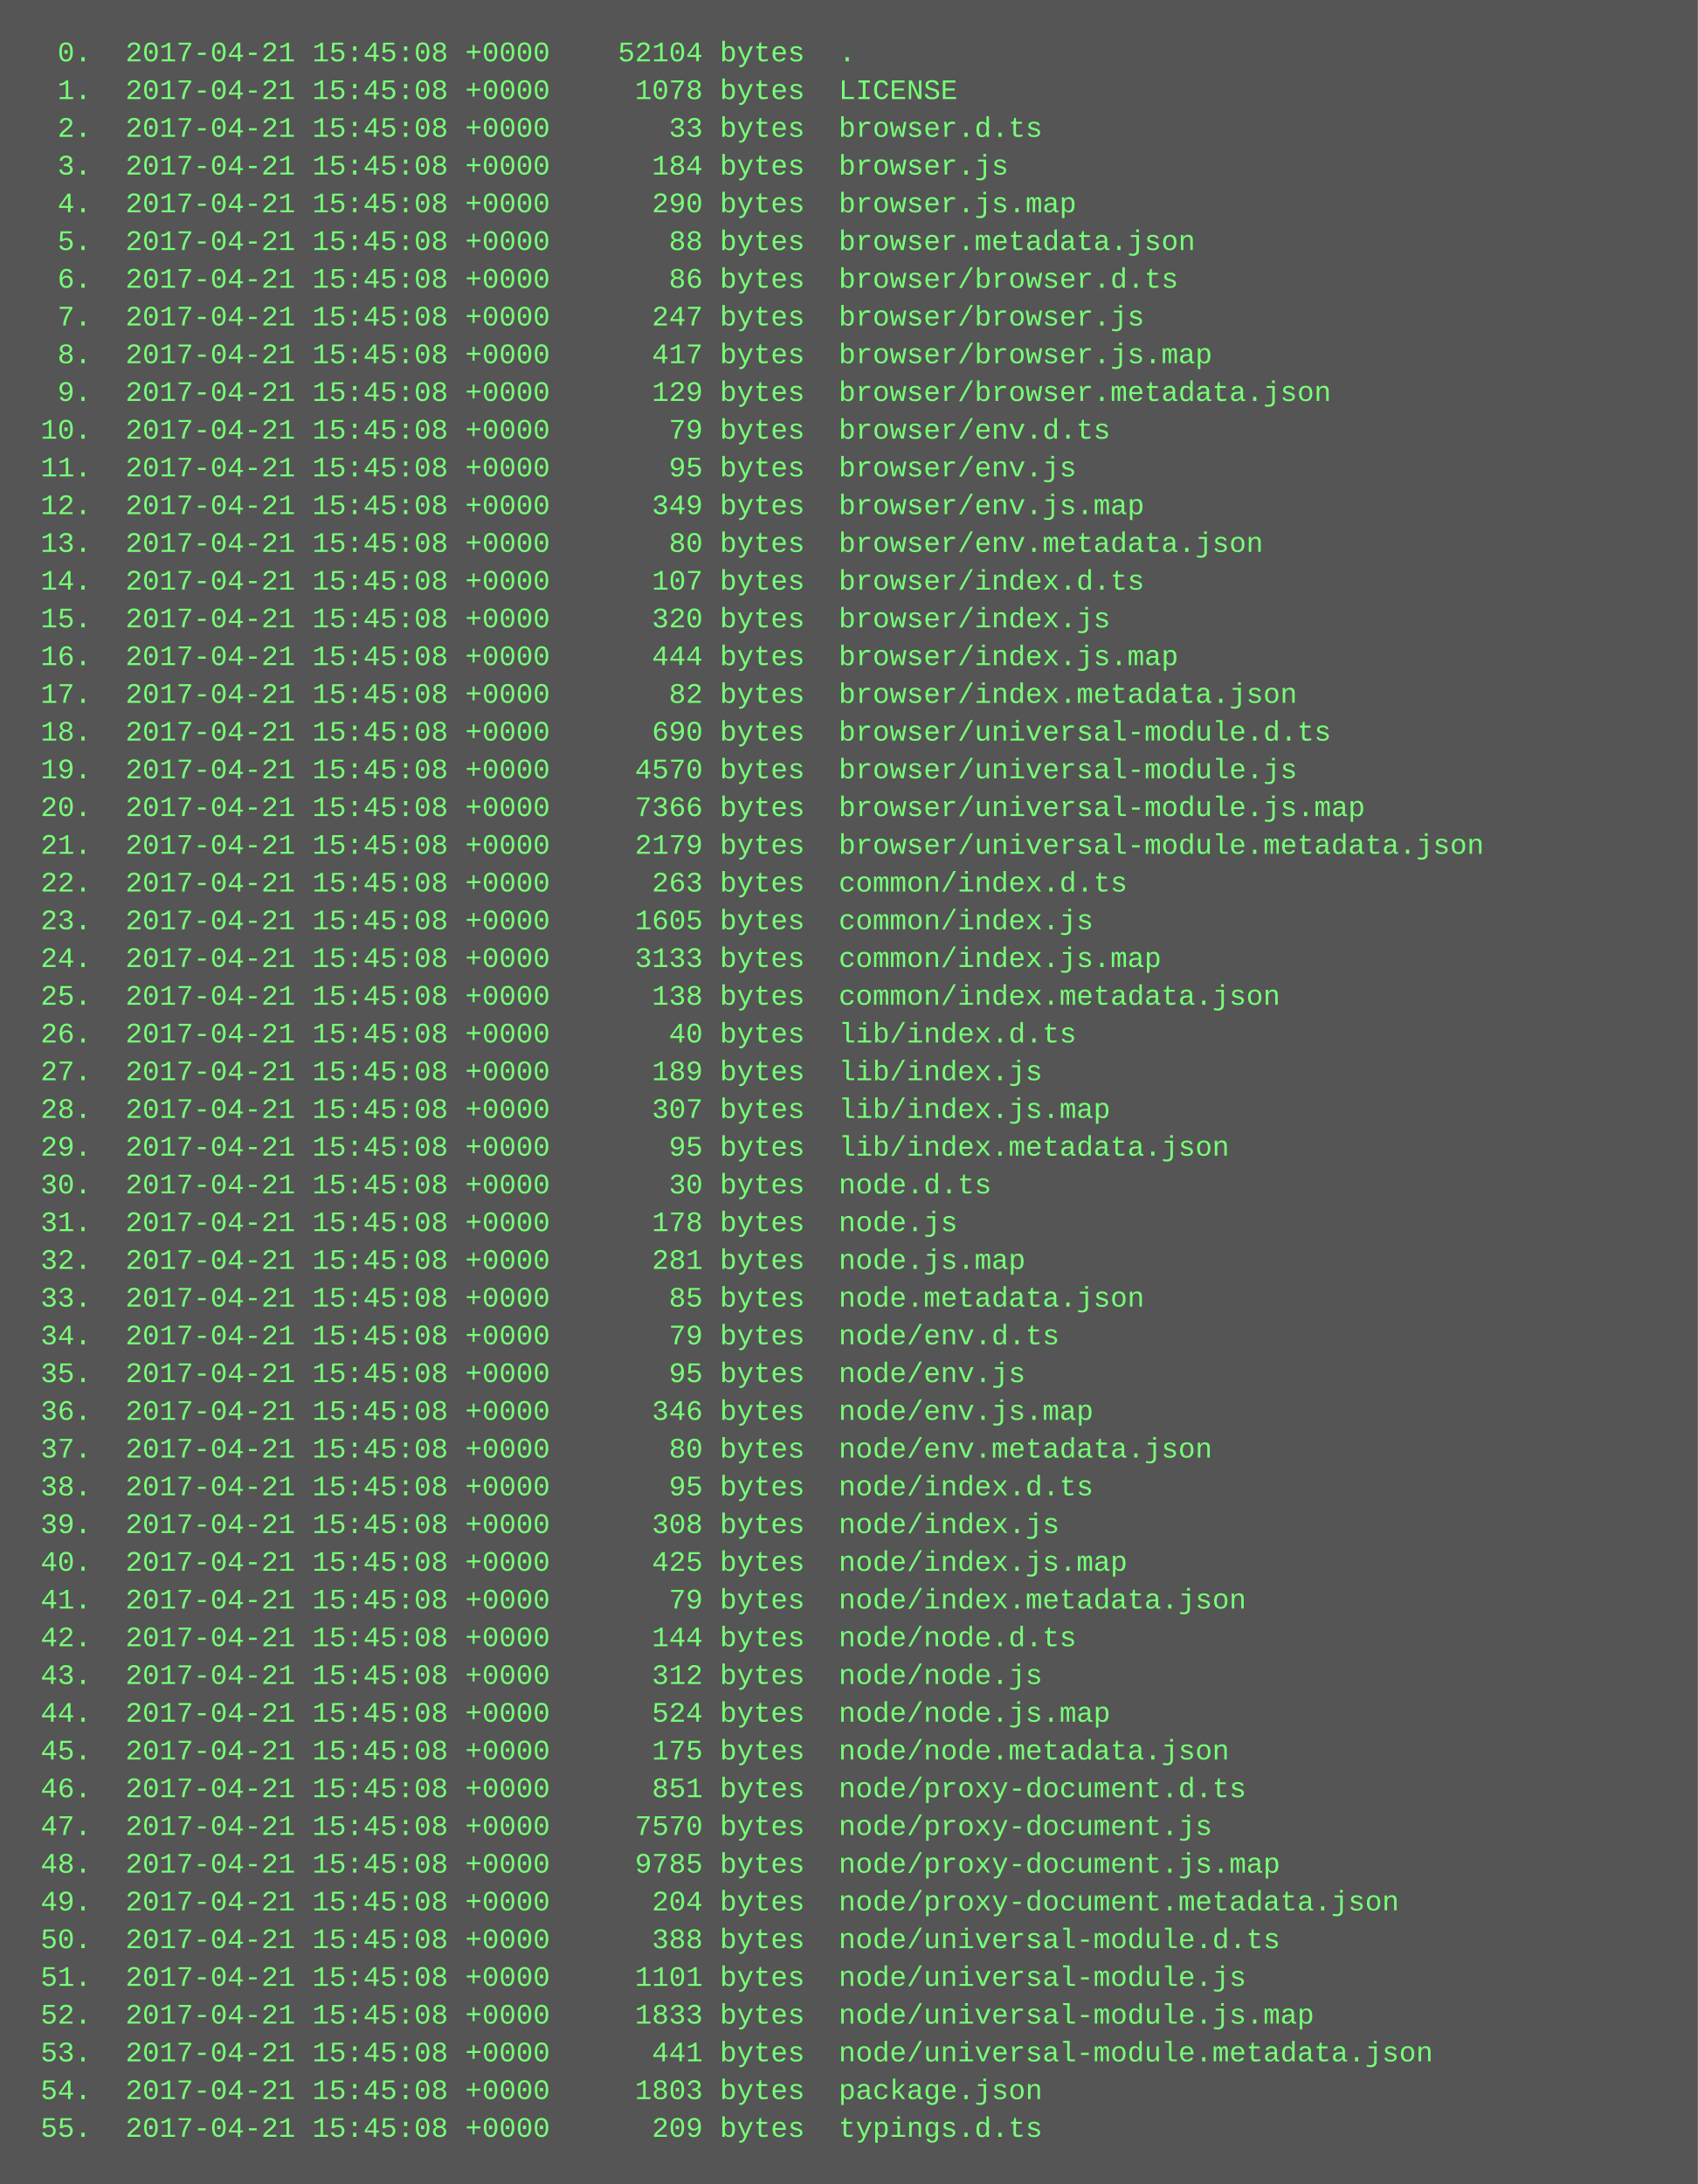
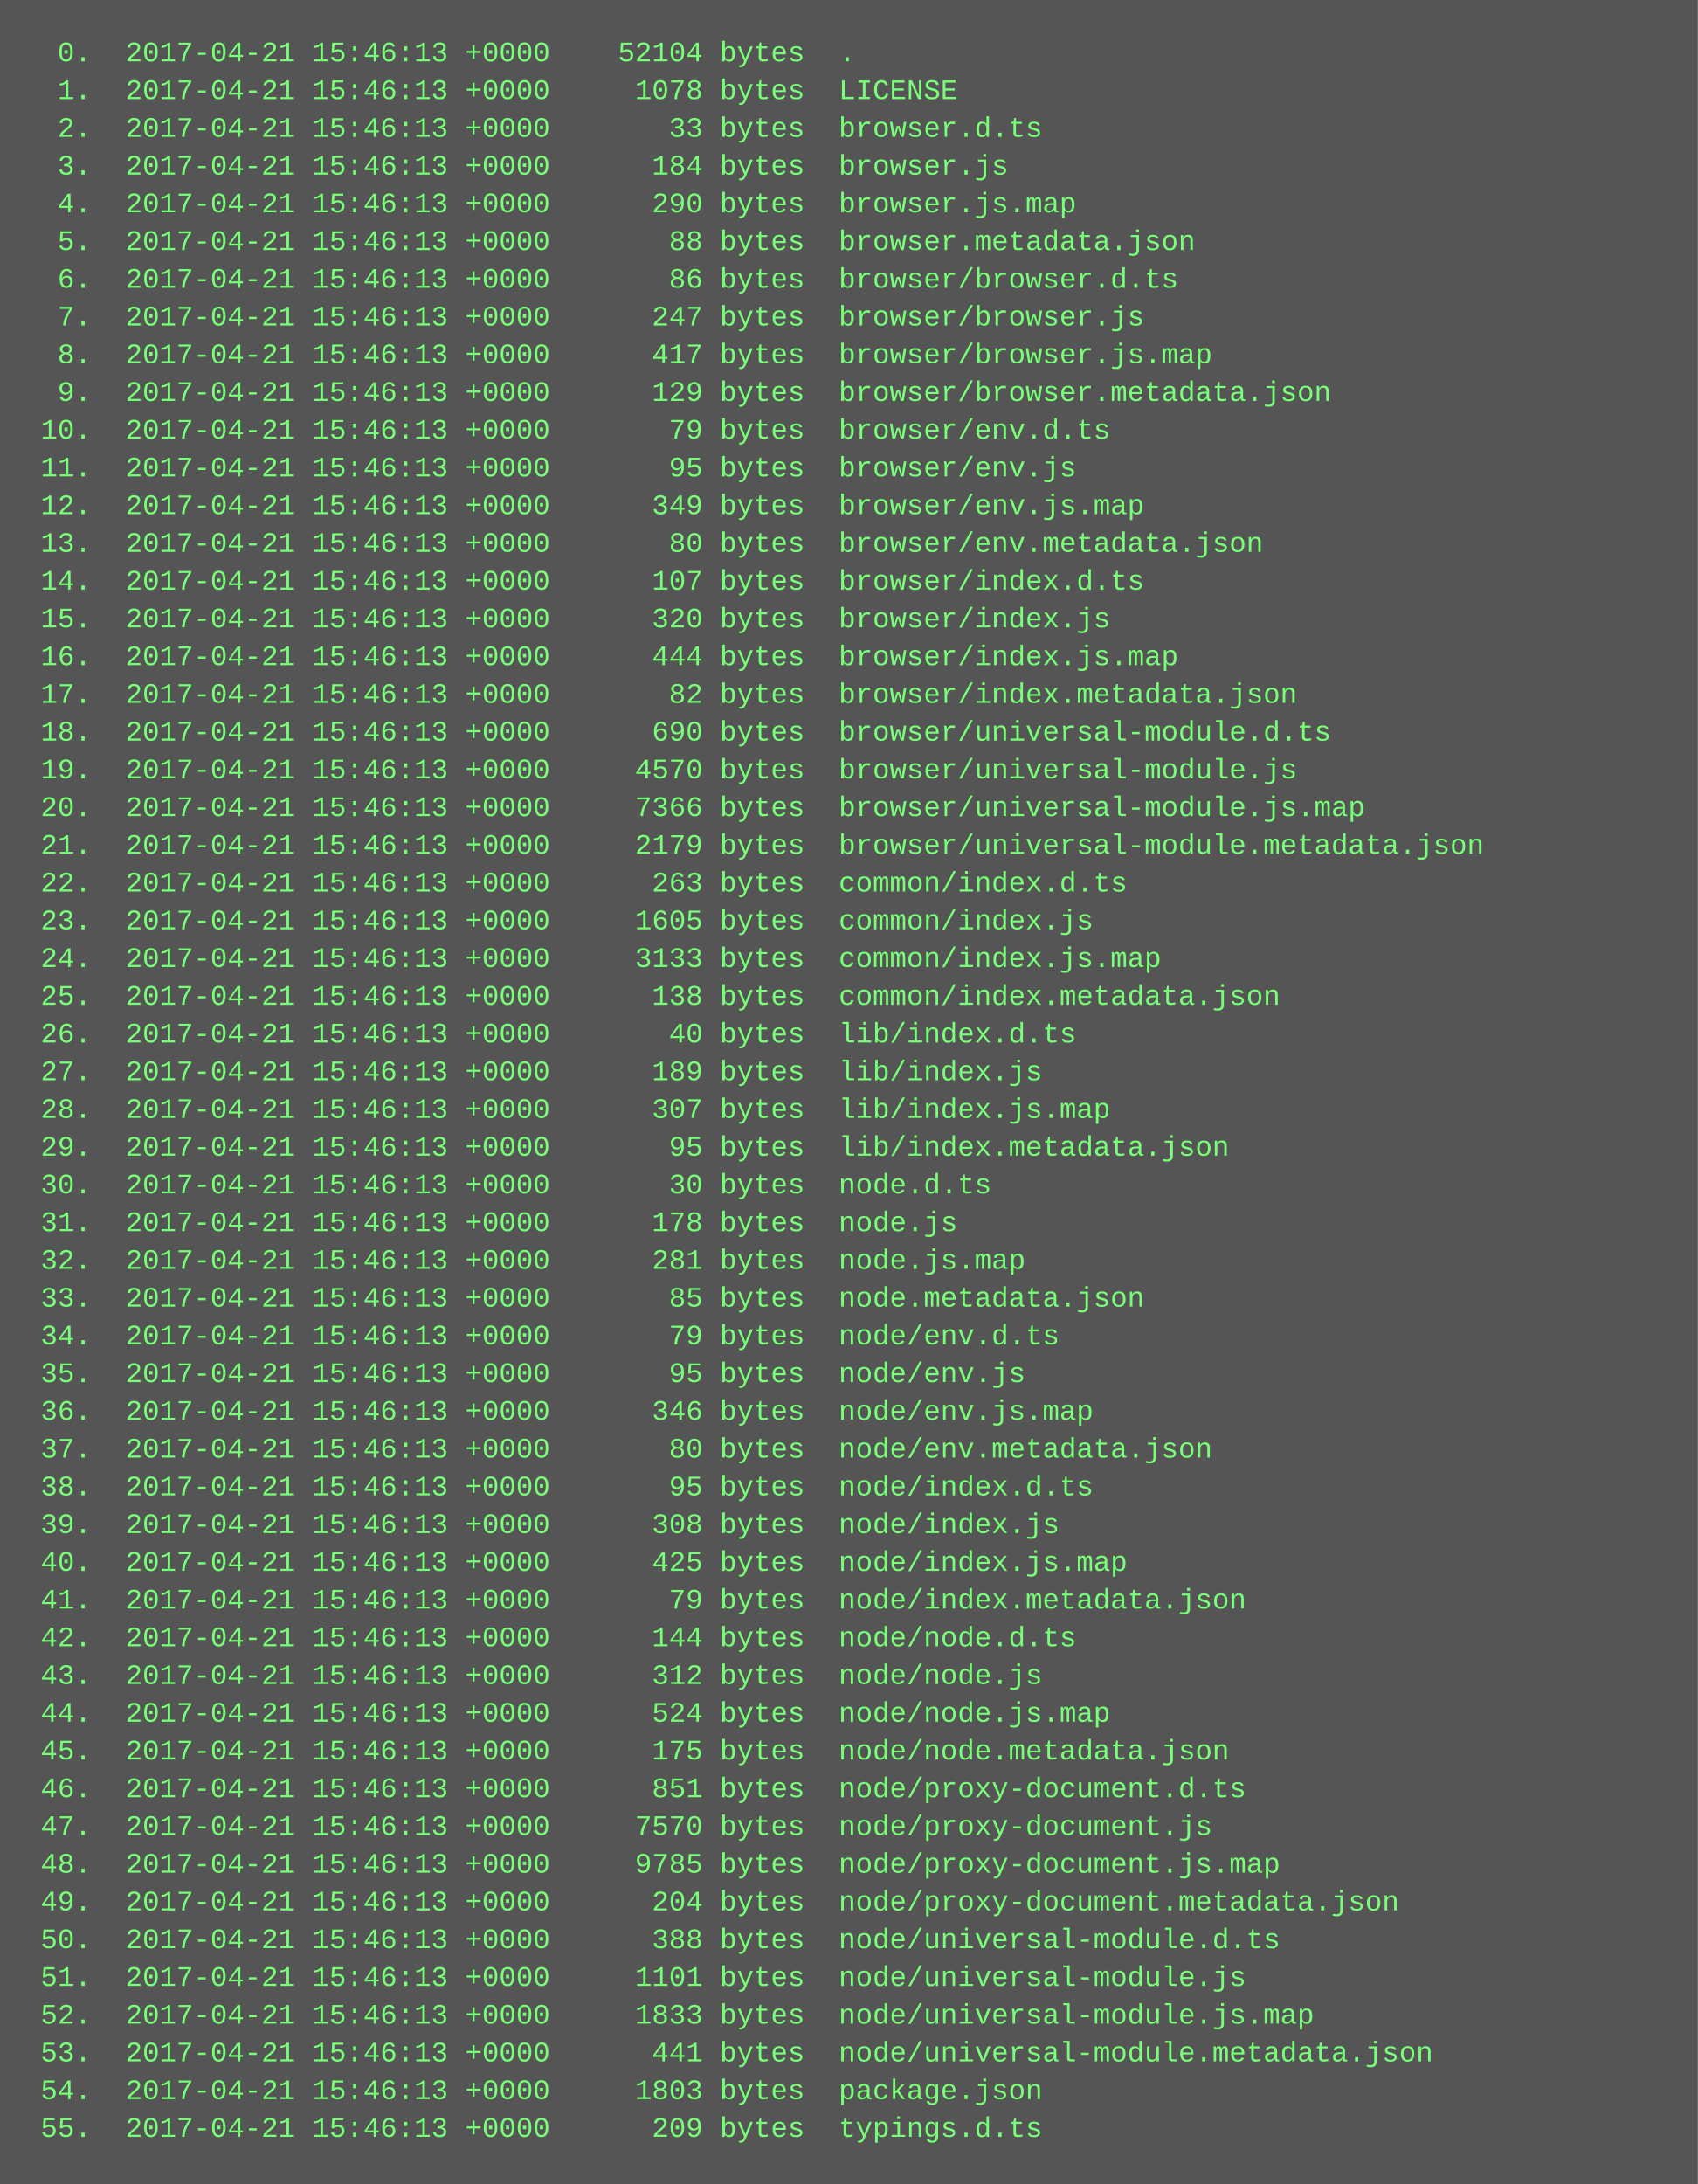
<svg xmlns="http://www.w3.org/2000/svg" height="926" width="720">
  <rect height="926" fill="#555" width="720" />
  <text fill="#7f7" font-family="Courier New" font-size="12" xml:space="preserve">
-     <tspan x="10" y="26">  0.  2017-04-21 15:45:08 +0000    52104 bytes  .</tspan>
-     <tspan x="10" y="42">  1.  2017-04-21 15:45:08 +0000     1078 bytes  LICENSE</tspan>
-     <tspan x="10" y="58">  2.  2017-04-21 15:45:08 +0000       33 bytes  browser.d.ts</tspan>
-     <tspan x="10" y="74">  3.  2017-04-21 15:45:08 +0000      184 bytes  browser.js</tspan>
-     <tspan x="10" y="90">  4.  2017-04-21 15:45:08 +0000      290 bytes  browser.js.map</tspan>
-     <tspan x="10" y="106">  5.  2017-04-21 15:45:08 +0000       88 bytes  browser.metadata.json</tspan>
-     <tspan x="10" y="122">  6.  2017-04-21 15:45:08 +0000       86 bytes  browser/browser.d.ts</tspan>
-     <tspan x="10" y="138">  7.  2017-04-21 15:45:08 +0000      247 bytes  browser/browser.js</tspan>
-     <tspan x="10" y="154">  8.  2017-04-21 15:45:08 +0000      417 bytes  browser/browser.js.map</tspan>
-     <tspan x="10" y="170">  9.  2017-04-21 15:45:08 +0000      129 bytes  browser/browser.metadata.json</tspan>
-     <tspan x="10" y="186"> 10.  2017-04-21 15:45:08 +0000       79 bytes  browser/env.d.ts</tspan>
-     <tspan x="10" y="202"> 11.  2017-04-21 15:45:08 +0000       95 bytes  browser/env.js</tspan>
-     <tspan x="10" y="218"> 12.  2017-04-21 15:45:08 +0000      349 bytes  browser/env.js.map</tspan>
-     <tspan x="10" y="234"> 13.  2017-04-21 15:45:08 +0000       80 bytes  browser/env.metadata.json</tspan>
-     <tspan x="10" y="250"> 14.  2017-04-21 15:45:08 +0000      107 bytes  browser/index.d.ts</tspan>
-     <tspan x="10" y="266"> 15.  2017-04-21 15:45:08 +0000      320 bytes  browser/index.js</tspan>
-     <tspan x="10" y="282"> 16.  2017-04-21 15:45:08 +0000      444 bytes  browser/index.js.map</tspan>
-     <tspan x="10" y="298"> 17.  2017-04-21 15:45:08 +0000       82 bytes  browser/index.metadata.json</tspan>
-     <tspan x="10" y="314"> 18.  2017-04-21 15:45:08 +0000      690 bytes  browser/universal-module.d.ts</tspan>
-     <tspan x="10" y="330"> 19.  2017-04-21 15:45:08 +0000     4570 bytes  browser/universal-module.js</tspan>
-     <tspan x="10" y="346"> 20.  2017-04-21 15:45:08 +0000     7366 bytes  browser/universal-module.js.map</tspan>
-     <tspan x="10" y="362"> 21.  2017-04-21 15:45:08 +0000     2179 bytes  browser/universal-module.metadata.json</tspan>
-     <tspan x="10" y="378"> 22.  2017-04-21 15:45:08 +0000      263 bytes  common/index.d.ts</tspan>
-     <tspan x="10" y="394"> 23.  2017-04-21 15:45:08 +0000     1605 bytes  common/index.js</tspan>
-     <tspan x="10" y="410"> 24.  2017-04-21 15:45:08 +0000     3133 bytes  common/index.js.map</tspan>
-     <tspan x="10" y="426"> 25.  2017-04-21 15:45:08 +0000      138 bytes  common/index.metadata.json</tspan>
-     <tspan x="10" y="442"> 26.  2017-04-21 15:45:08 +0000       40 bytes  lib/index.d.ts</tspan>
-     <tspan x="10" y="458"> 27.  2017-04-21 15:45:08 +0000      189 bytes  lib/index.js</tspan>
-     <tspan x="10" y="474"> 28.  2017-04-21 15:45:08 +0000      307 bytes  lib/index.js.map</tspan>
-     <tspan x="10" y="490"> 29.  2017-04-21 15:45:08 +0000       95 bytes  lib/index.metadata.json</tspan>
-     <tspan x="10" y="506"> 30.  2017-04-21 15:45:08 +0000       30 bytes  node.d.ts</tspan>
-     <tspan x="10" y="522"> 31.  2017-04-21 15:45:08 +0000      178 bytes  node.js</tspan>
-     <tspan x="10" y="538"> 32.  2017-04-21 15:45:08 +0000      281 bytes  node.js.map</tspan>
-     <tspan x="10" y="554"> 33.  2017-04-21 15:45:08 +0000       85 bytes  node.metadata.json</tspan>
-     <tspan x="10" y="570"> 34.  2017-04-21 15:45:08 +0000       79 bytes  node/env.d.ts</tspan>
-     <tspan x="10" y="586"> 35.  2017-04-21 15:45:08 +0000       95 bytes  node/env.js</tspan>
-     <tspan x="10" y="602"> 36.  2017-04-21 15:45:08 +0000      346 bytes  node/env.js.map</tspan>
-     <tspan x="10" y="618"> 37.  2017-04-21 15:45:08 +0000       80 bytes  node/env.metadata.json</tspan>
-     <tspan x="10" y="634"> 38.  2017-04-21 15:45:08 +0000       95 bytes  node/index.d.ts</tspan>
-     <tspan x="10" y="650"> 39.  2017-04-21 15:45:08 +0000      308 bytes  node/index.js</tspan>
-     <tspan x="10" y="666"> 40.  2017-04-21 15:45:08 +0000      425 bytes  node/index.js.map</tspan>
-     <tspan x="10" y="682"> 41.  2017-04-21 15:45:08 +0000       79 bytes  node/index.metadata.json</tspan>
-     <tspan x="10" y="698"> 42.  2017-04-21 15:45:08 +0000      144 bytes  node/node.d.ts</tspan>
-     <tspan x="10" y="714"> 43.  2017-04-21 15:45:08 +0000      312 bytes  node/node.js</tspan>
-     <tspan x="10" y="730"> 44.  2017-04-21 15:45:08 +0000      524 bytes  node/node.js.map</tspan>
-     <tspan x="10" y="746"> 45.  2017-04-21 15:45:08 +0000      175 bytes  node/node.metadata.json</tspan>
-     <tspan x="10" y="762"> 46.  2017-04-21 15:45:08 +0000      851 bytes  node/proxy-document.d.ts</tspan>
-     <tspan x="10" y="778"> 47.  2017-04-21 15:45:08 +0000     7570 bytes  node/proxy-document.js</tspan>
-     <tspan x="10" y="794"> 48.  2017-04-21 15:45:08 +0000     9785 bytes  node/proxy-document.js.map</tspan>
-     <tspan x="10" y="810"> 49.  2017-04-21 15:45:08 +0000      204 bytes  node/proxy-document.metadata.json</tspan>
-     <tspan x="10" y="826"> 50.  2017-04-21 15:45:08 +0000      388 bytes  node/universal-module.d.ts</tspan>
-     <tspan x="10" y="842"> 51.  2017-04-21 15:45:08 +0000     1101 bytes  node/universal-module.js</tspan>
-     <tspan x="10" y="858"> 52.  2017-04-21 15:45:08 +0000     1833 bytes  node/universal-module.js.map</tspan>
-     <tspan x="10" y="874"> 53.  2017-04-21 15:45:08 +0000      441 bytes  node/universal-module.metadata.json</tspan>
-     <tspan x="10" y="890"> 54.  2017-04-21 15:45:08 +0000     1803 bytes  package.json</tspan>
-     <tspan x="10" y="906"> 55.  2017-04-21 15:45:08 +0000      209 bytes  typings.d.ts</tspan>
+     <tspan x="10" y="26">  0.  2017-04-21 15:46:13 +0000    52104 bytes  .</tspan>
+     <tspan x="10" y="42">  1.  2017-04-21 15:46:13 +0000     1078 bytes  LICENSE</tspan>
+     <tspan x="10" y="58">  2.  2017-04-21 15:46:13 +0000       33 bytes  browser.d.ts</tspan>
+     <tspan x="10" y="74">  3.  2017-04-21 15:46:13 +0000      184 bytes  browser.js</tspan>
+     <tspan x="10" y="90">  4.  2017-04-21 15:46:13 +0000      290 bytes  browser.js.map</tspan>
+     <tspan x="10" y="106">  5.  2017-04-21 15:46:13 +0000       88 bytes  browser.metadata.json</tspan>
+     <tspan x="10" y="122">  6.  2017-04-21 15:46:13 +0000       86 bytes  browser/browser.d.ts</tspan>
+     <tspan x="10" y="138">  7.  2017-04-21 15:46:13 +0000      247 bytes  browser/browser.js</tspan>
+     <tspan x="10" y="154">  8.  2017-04-21 15:46:13 +0000      417 bytes  browser/browser.js.map</tspan>
+     <tspan x="10" y="170">  9.  2017-04-21 15:46:13 +0000      129 bytes  browser/browser.metadata.json</tspan>
+     <tspan x="10" y="186"> 10.  2017-04-21 15:46:13 +0000       79 bytes  browser/env.d.ts</tspan>
+     <tspan x="10" y="202"> 11.  2017-04-21 15:46:13 +0000       95 bytes  browser/env.js</tspan>
+     <tspan x="10" y="218"> 12.  2017-04-21 15:46:13 +0000      349 bytes  browser/env.js.map</tspan>
+     <tspan x="10" y="234"> 13.  2017-04-21 15:46:13 +0000       80 bytes  browser/env.metadata.json</tspan>
+     <tspan x="10" y="250"> 14.  2017-04-21 15:46:13 +0000      107 bytes  browser/index.d.ts</tspan>
+     <tspan x="10" y="266"> 15.  2017-04-21 15:46:13 +0000      320 bytes  browser/index.js</tspan>
+     <tspan x="10" y="282"> 16.  2017-04-21 15:46:13 +0000      444 bytes  browser/index.js.map</tspan>
+     <tspan x="10" y="298"> 17.  2017-04-21 15:46:13 +0000       82 bytes  browser/index.metadata.json</tspan>
+     <tspan x="10" y="314"> 18.  2017-04-21 15:46:13 +0000      690 bytes  browser/universal-module.d.ts</tspan>
+     <tspan x="10" y="330"> 19.  2017-04-21 15:46:13 +0000     4570 bytes  browser/universal-module.js</tspan>
+     <tspan x="10" y="346"> 20.  2017-04-21 15:46:13 +0000     7366 bytes  browser/universal-module.js.map</tspan>
+     <tspan x="10" y="362"> 21.  2017-04-21 15:46:13 +0000     2179 bytes  browser/universal-module.metadata.json</tspan>
+     <tspan x="10" y="378"> 22.  2017-04-21 15:46:13 +0000      263 bytes  common/index.d.ts</tspan>
+     <tspan x="10" y="394"> 23.  2017-04-21 15:46:13 +0000     1605 bytes  common/index.js</tspan>
+     <tspan x="10" y="410"> 24.  2017-04-21 15:46:13 +0000     3133 bytes  common/index.js.map</tspan>
+     <tspan x="10" y="426"> 25.  2017-04-21 15:46:13 +0000      138 bytes  common/index.metadata.json</tspan>
+     <tspan x="10" y="442"> 26.  2017-04-21 15:46:13 +0000       40 bytes  lib/index.d.ts</tspan>
+     <tspan x="10" y="458"> 27.  2017-04-21 15:46:13 +0000      189 bytes  lib/index.js</tspan>
+     <tspan x="10" y="474"> 28.  2017-04-21 15:46:13 +0000      307 bytes  lib/index.js.map</tspan>
+     <tspan x="10" y="490"> 29.  2017-04-21 15:46:13 +0000       95 bytes  lib/index.metadata.json</tspan>
+     <tspan x="10" y="506"> 30.  2017-04-21 15:46:13 +0000       30 bytes  node.d.ts</tspan>
+     <tspan x="10" y="522"> 31.  2017-04-21 15:46:13 +0000      178 bytes  node.js</tspan>
+     <tspan x="10" y="538"> 32.  2017-04-21 15:46:13 +0000      281 bytes  node.js.map</tspan>
+     <tspan x="10" y="554"> 33.  2017-04-21 15:46:13 +0000       85 bytes  node.metadata.json</tspan>
+     <tspan x="10" y="570"> 34.  2017-04-21 15:46:13 +0000       79 bytes  node/env.d.ts</tspan>
+     <tspan x="10" y="586"> 35.  2017-04-21 15:46:13 +0000       95 bytes  node/env.js</tspan>
+     <tspan x="10" y="602"> 36.  2017-04-21 15:46:13 +0000      346 bytes  node/env.js.map</tspan>
+     <tspan x="10" y="618"> 37.  2017-04-21 15:46:13 +0000       80 bytes  node/env.metadata.json</tspan>
+     <tspan x="10" y="634"> 38.  2017-04-21 15:46:13 +0000       95 bytes  node/index.d.ts</tspan>
+     <tspan x="10" y="650"> 39.  2017-04-21 15:46:13 +0000      308 bytes  node/index.js</tspan>
+     <tspan x="10" y="666"> 40.  2017-04-21 15:46:13 +0000      425 bytes  node/index.js.map</tspan>
+     <tspan x="10" y="682"> 41.  2017-04-21 15:46:13 +0000       79 bytes  node/index.metadata.json</tspan>
+     <tspan x="10" y="698"> 42.  2017-04-21 15:46:13 +0000      144 bytes  node/node.d.ts</tspan>
+     <tspan x="10" y="714"> 43.  2017-04-21 15:46:13 +0000      312 bytes  node/node.js</tspan>
+     <tspan x="10" y="730"> 44.  2017-04-21 15:46:13 +0000      524 bytes  node/node.js.map</tspan>
+     <tspan x="10" y="746"> 45.  2017-04-21 15:46:13 +0000      175 bytes  node/node.metadata.json</tspan>
+     <tspan x="10" y="762"> 46.  2017-04-21 15:46:13 +0000      851 bytes  node/proxy-document.d.ts</tspan>
+     <tspan x="10" y="778"> 47.  2017-04-21 15:46:13 +0000     7570 bytes  node/proxy-document.js</tspan>
+     <tspan x="10" y="794"> 48.  2017-04-21 15:46:13 +0000     9785 bytes  node/proxy-document.js.map</tspan>
+     <tspan x="10" y="810"> 49.  2017-04-21 15:46:13 +0000      204 bytes  node/proxy-document.metadata.json</tspan>
+     <tspan x="10" y="826"> 50.  2017-04-21 15:46:13 +0000      388 bytes  node/universal-module.d.ts</tspan>
+     <tspan x="10" y="842"> 51.  2017-04-21 15:46:13 +0000     1101 bytes  node/universal-module.js</tspan>
+     <tspan x="10" y="858"> 52.  2017-04-21 15:46:13 +0000     1833 bytes  node/universal-module.js.map</tspan>
+     <tspan x="10" y="874"> 53.  2017-04-21 15:46:13 +0000      441 bytes  node/universal-module.metadata.json</tspan>
+     <tspan x="10" y="890"> 54.  2017-04-21 15:46:13 +0000     1803 bytes  package.json</tspan>
+     <tspan x="10" y="906"> 55.  2017-04-21 15:46:13 +0000      209 bytes  typings.d.ts</tspan>
  </text>
</svg>
